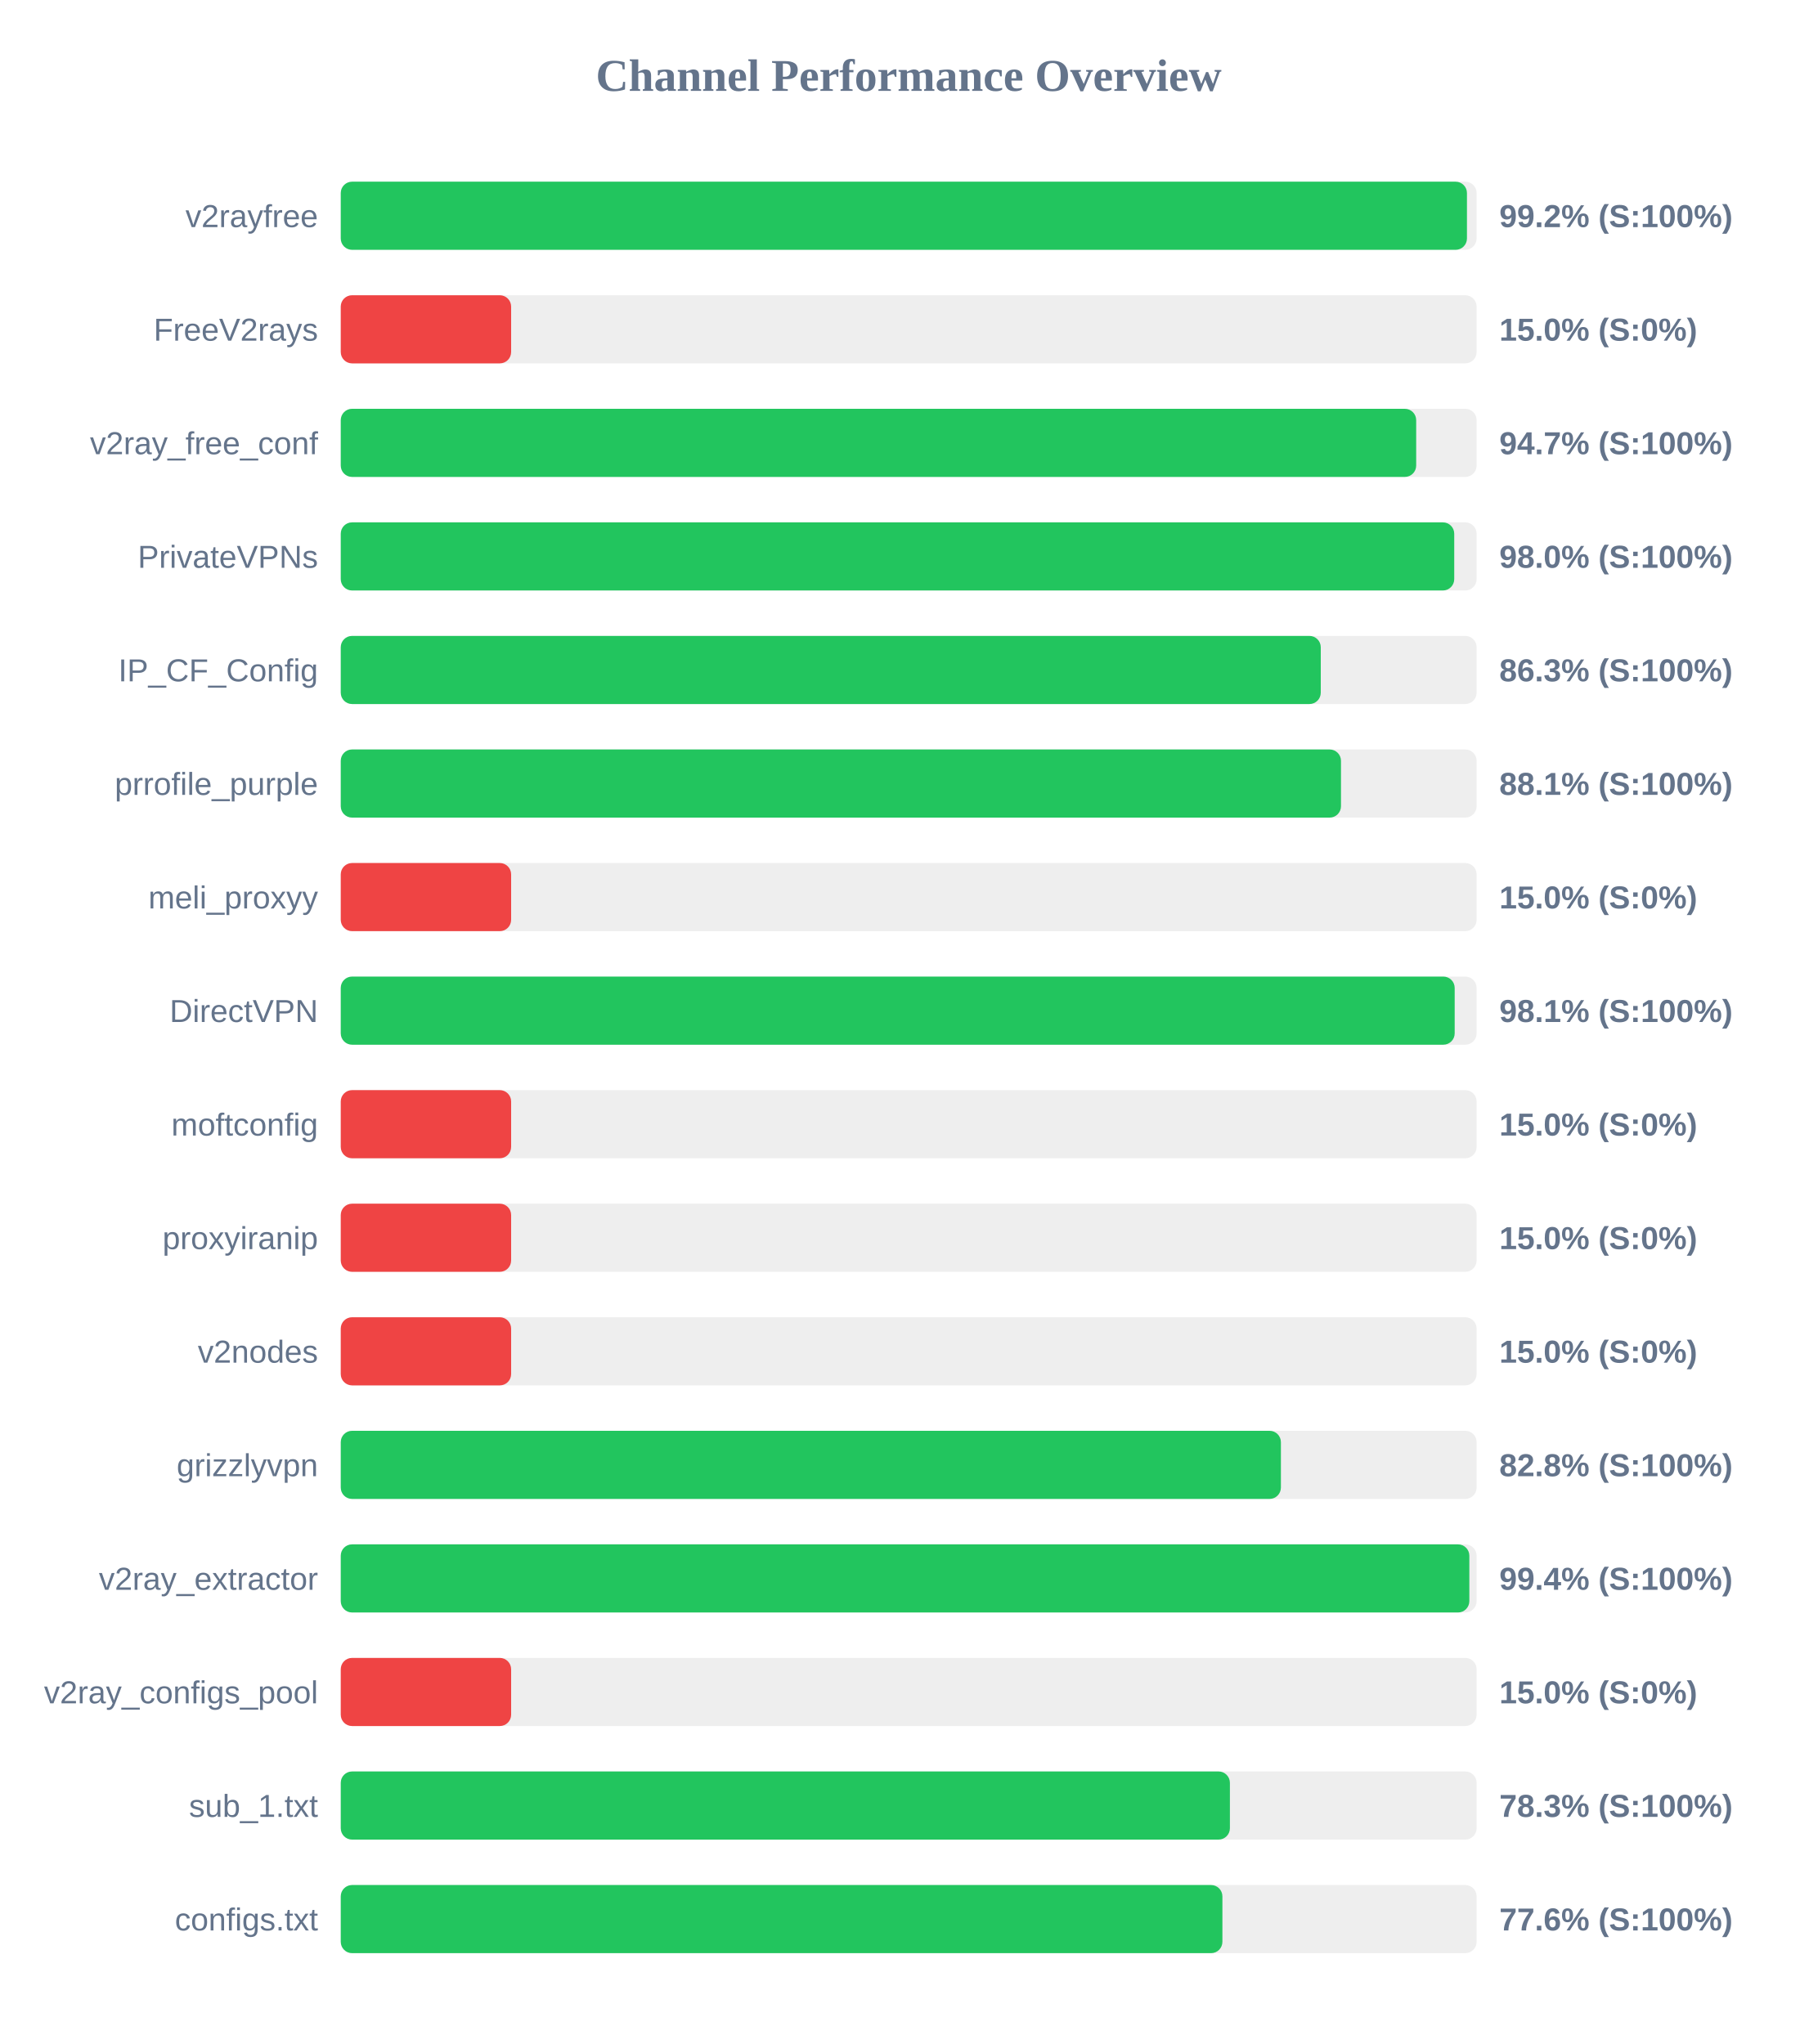
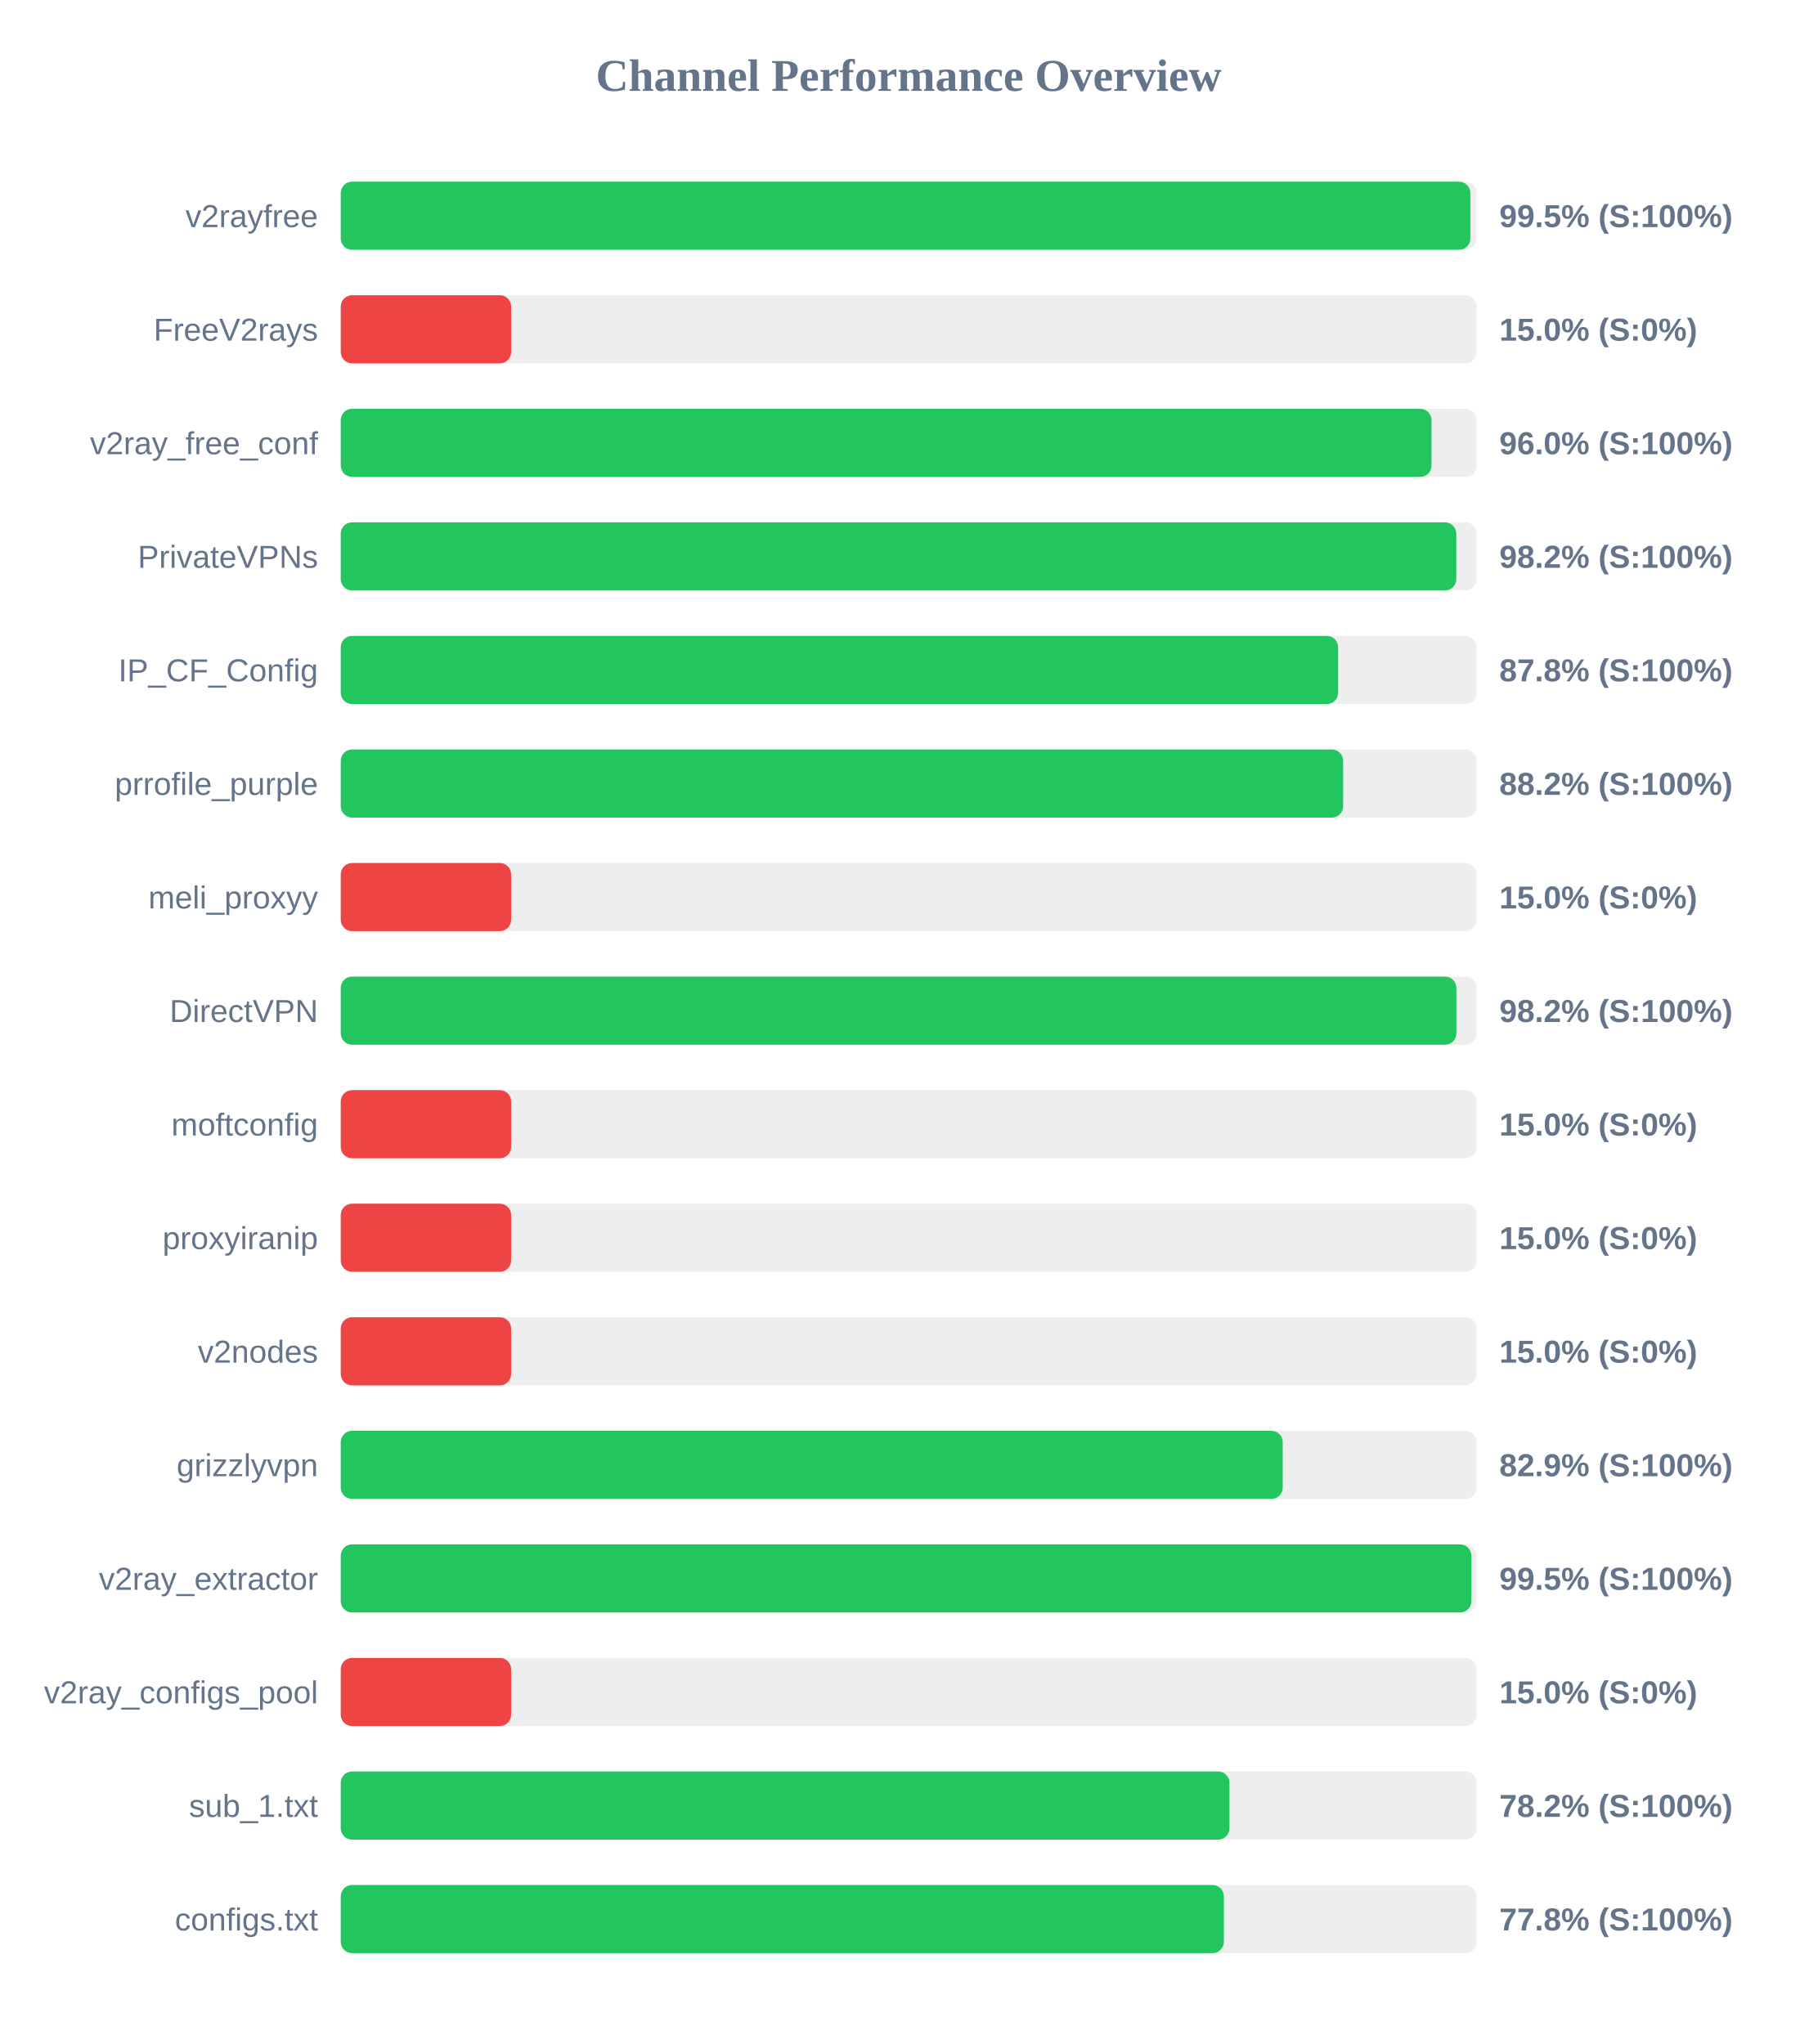
<svg xmlns="http://www.w3.org/2000/svg" width="800" height="900" version="1.1">
  <style>
        .row { font: 14px Arial; fill: #64748b; }
        .score { font: bold 14px Arial; fill: #64748b; }
    </style>
  <text x="400" y="40" text-anchor="middle" font-size="20px" font-weight="bold" fill="#64748b">Channel Performance Overview</text>
  <rect x="150" y="80" width="500" height="30" fill="#eee" rx="5" />
-   <rect x="150" y="80" width="495.75" height="30" fill="#22c55e" rx="5" />
+   <rect x="150" y="80" width="497.25" height="30" fill="#22c55e" rx="5" />
  <text x="140" y="100" text-anchor="end" class="row">v2rayfree</text>
-   <text x="660" y="100" text-anchor="start" class="score">99.2% (S:100%)</text>
+   <text x="660" y="100" text-anchor="start" class="score">99.5% (S:100%)</text>
  <rect x="150" y="130" width="500" height="30" fill="#eee" rx="5" />
  <rect x="150" y="130" width="75.0" height="30" fill="#ef4444" rx="5" />
  <text x="140" y="150" text-anchor="end" class="row">FreeV2rays</text>
  <text x="660" y="150" text-anchor="start" class="score">15.0% (S:0%)</text>
  <rect x="150" y="180" width="500" height="30" fill="#eee" rx="5" />
-   <rect x="150" y="180" width="473.4" height="30" fill="#22c55e" rx="5" />
+   <rect x="150" y="180" width="480.15" height="30" fill="#22c55e" rx="5" />
  <text x="140" y="200" text-anchor="end" class="row">v2ray_free_conf</text>
-   <text x="660" y="200" text-anchor="start" class="score">94.7% (S:100%)</text>
+   <text x="660" y="200" text-anchor="start" class="score">96.0% (S:100%)</text>
  <rect x="150" y="230" width="500" height="30" fill="#eee" rx="5" />
-   <rect x="150" y="230" width="490.15" height="30" fill="#22c55e" rx="5" />
+   <rect x="150" y="230" width="491.05" height="30" fill="#22c55e" rx="5" />
  <text x="140" y="250" text-anchor="end" class="row">PrivateVPNs</text>
-   <text x="660" y="250" text-anchor="start" class="score">98.0% (S:100%)</text>
+   <text x="660" y="250" text-anchor="start" class="score">98.2% (S:100%)</text>
  <rect x="150" y="280" width="500" height="30" fill="#eee" rx="5" />
-   <rect x="150" y="280" width="431.4" height="30" fill="#22c55e" rx="5" />
+   <rect x="150" y="280" width="439.05" height="30" fill="#22c55e" rx="5" />
  <text x="140" y="300" text-anchor="end" class="row">IP_CF_Config</text>
-   <text x="660" y="300" text-anchor="start" class="score">86.3% (S:100%)</text>
+   <text x="660" y="300" text-anchor="start" class="score">87.8% (S:100%)</text>
  <rect x="150" y="330" width="500" height="30" fill="#eee" rx="5" />
-   <rect x="150" y="330" width="440.3" height="30" fill="#22c55e" rx="5" />
+   <rect x="150" y="330" width="441.25" height="30" fill="#22c55e" rx="5" />
  <text x="140" y="350" text-anchor="end" class="row">prrofile_purple</text>
-   <text x="660" y="350" text-anchor="start" class="score">88.1% (S:100%)</text>
+   <text x="660" y="350" text-anchor="start" class="score">88.2% (S:100%)</text>
  <rect x="150" y="380" width="500" height="30" fill="#eee" rx="5" />
  <rect x="150" y="380" width="75.0" height="30" fill="#ef4444" rx="5" />
  <text x="140" y="400" text-anchor="end" class="row">meli_proxyy</text>
  <text x="660" y="400" text-anchor="start" class="score">15.0% (S:0%)</text>
  <rect x="150" y="430" width="500" height="30" fill="#eee" rx="5" />
-   <rect x="150" y="430" width="490.35" height="30" fill="#22c55e" rx="5" />
+   <rect x="150" y="430" width="491.1" height="30" fill="#22c55e" rx="5" />
  <text x="140" y="450" text-anchor="end" class="row">DirectVPN</text>
-   <text x="660" y="450" text-anchor="start" class="score">98.1% (S:100%)</text>
+   <text x="660" y="450" text-anchor="start" class="score">98.2% (S:100%)</text>
  <rect x="150" y="480" width="500" height="30" fill="#eee" rx="5" />
  <rect x="150" y="480" width="75.0" height="30" fill="#ef4444" rx="5" />
  <text x="140" y="500" text-anchor="end" class="row">moftconfig</text>
  <text x="660" y="500" text-anchor="start" class="score">15.0% (S:0%)</text>
  <rect x="150" y="530" width="500" height="30" fill="#eee" rx="5" />
  <rect x="150" y="530" width="75.0" height="30" fill="#ef4444" rx="5" />
  <text x="140" y="550" text-anchor="end" class="row">proxyiranip</text>
  <text x="660" y="550" text-anchor="start" class="score">15.0% (S:0%)</text>
  <rect x="150" y="580" width="500" height="30" fill="#eee" rx="5" />
  <rect x="150" y="580" width="75.0" height="30" fill="#ef4444" rx="5" />
  <text x="140" y="600" text-anchor="end" class="row">v2nodes</text>
  <text x="660" y="600" text-anchor="start" class="score">15.0% (S:0%)</text>
  <rect x="150" y="630" width="500" height="30" fill="#eee" rx="5" />
-   <rect x="150" y="630" width="413.85" height="30" fill="#22c55e" rx="5" />
+   <rect x="150" y="630" width="414.65" height="30" fill="#22c55e" rx="5" />
  <text x="140" y="650" text-anchor="end" class="row">grizzlyvpn</text>
-   <text x="660" y="650" text-anchor="start" class="score">82.8% (S:100%)</text>
+   <text x="660" y="650" text-anchor="start" class="score">82.9% (S:100%)</text>
  <rect x="150" y="680" width="500" height="30" fill="#eee" rx="5" />
-   <rect x="150" y="680" width="496.8" height="30" fill="#22c55e" rx="5" />
+   <rect x="150" y="680" width="497.7" height="30" fill="#22c55e" rx="5" />
  <text x="140" y="700" text-anchor="end" class="row">v2ray_extractor</text>
-   <text x="660" y="700" text-anchor="start" class="score">99.4% (S:100%)</text>
+   <text x="660" y="700" text-anchor="start" class="score">99.5% (S:100%)</text>
  <rect x="150" y="730" width="500" height="30" fill="#eee" rx="5" />
  <rect x="150" y="730" width="75.0" height="30" fill="#ef4444" rx="5" />
  <text x="140" y="750" text-anchor="end" class="row">v2ray_configs_pool</text>
  <text x="660" y="750" text-anchor="start" class="score">15.0% (S:0%)</text>
  <rect x="150" y="780" width="500" height="30" fill="#eee" rx="5" />
-   <rect x="150" y="780" width="391.4" height="30" fill="#22c55e" rx="5" />
+   <rect x="150" y="780" width="391.2" height="30" fill="#22c55e" rx="5" />
  <text x="140" y="800" text-anchor="end" class="row">sub_1.txt</text>
-   <text x="660" y="800" text-anchor="start" class="score">78.3% (S:100%)</text>
+   <text x="660" y="800" text-anchor="start" class="score">78.2% (S:100%)</text>
  <rect x="150" y="830" width="500" height="30" fill="#eee" rx="5" />
-   <rect x="150" y="830" width="388.1" height="30" fill="#22c55e" rx="5" />
+   <rect x="150" y="830" width="388.75" height="30" fill="#22c55e" rx="5" />
  <text x="140" y="850" text-anchor="end" class="row">configs.txt</text>
-   <text x="660" y="850" text-anchor="start" class="score">77.6% (S:100%)</text>
+   <text x="660" y="850" text-anchor="start" class="score">77.8% (S:100%)</text>
</svg>
